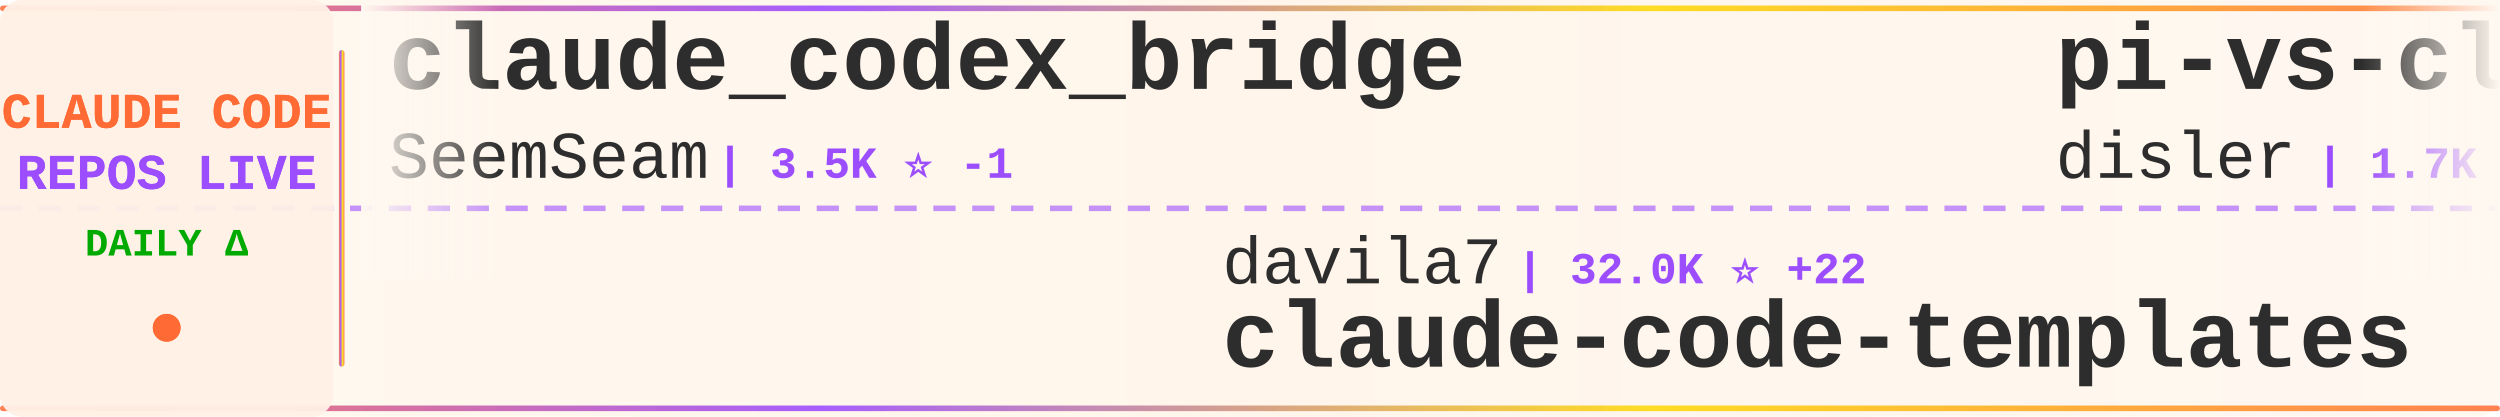
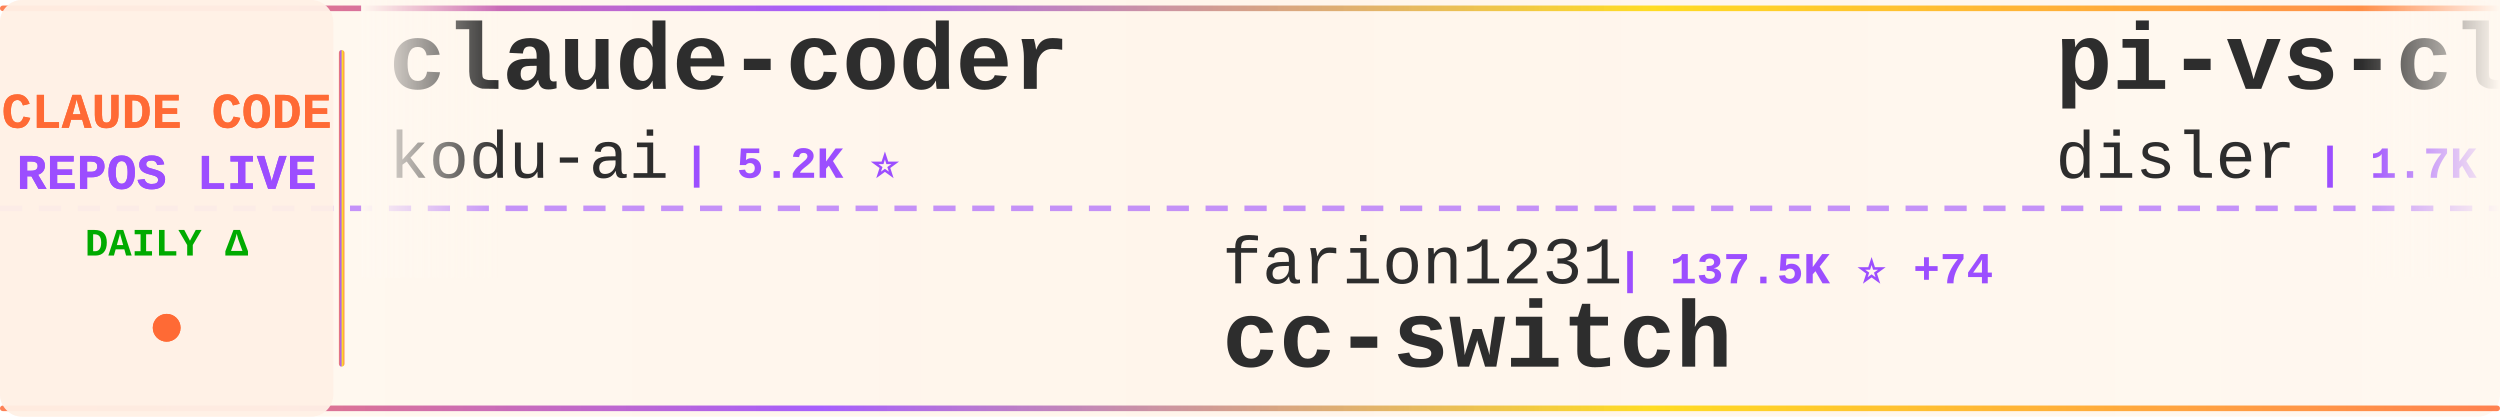
<svg xmlns="http://www.w3.org/2000/svg" width="900" height="150">
  <defs>
    <linearGradient id="tickerBg" x1="0%" y1="0%" x2="100%" y2="0%">
      <stop offset="0%" style="stop-color:#fff8f0;stop-opacity:0.98" />
      <stop offset="50%" style="stop-color:#fff5eb;stop-opacity:1" />
      <stop offset="100%" style="stop-color:#fff8f0;stop-opacity:0.98" />
    </linearGradient>
    <linearGradient id="borderGrad" x1="0%" y1="0%" x2="100%" y2="0%">
      <stop offset="0%" style="stop-color:#FF6B35;stop-opacity:0.85">
        <animate attributeName="stop-opacity" values="0.85;1;0.85" dur="2s" repeatCount="indefinite" />
      </stop>
      <stop offset="33%" style="stop-color:#9C4EFF;stop-opacity:0.9">
        <animate attributeName="stop-opacity" values="0.9;1;0.9" dur="2.2s" repeatCount="indefinite" />
      </stop>
      <stop offset="66%" style="stop-color:#FFD700;stop-opacity:0.85">
        <animate attributeName="stop-opacity" values="0.85;1;0.85" dur="1.8s" repeatCount="indefinite" />
      </stop>
      <stop offset="100%" style="stop-color:#FF6B35;stop-opacity:0.85">
        <animate attributeName="stop-opacity" values="0.85;1;0.85" dur="2s" repeatCount="indefinite" />
      </stop>
    </linearGradient>
    <filter id="textGlow">
      <feGaussianBlur stdDeviation="0.15" result="coloredBlur" />
      <feMerge>
        <feMergeNode in="coloredBlur" />
        <feMergeNode in="SourceGraphic" />
      </feMerge>
    </filter>
    <filter id="metricGlow">
      <feGaussianBlur stdDeviation="0.2" result="coloredBlur" />
      <feMerge>
        <feMergeNode in="coloredBlur" />
        <feMergeNode in="SourceGraphic" />
      </feMerge>
    </filter>
    <linearGradient id="leftFade" x1="0%" y1="0%" x2="100%" y2="0%">
      <stop offset="0%" style="stop-color:#fff8f0;stop-opacity:1" />
      <stop offset="100%" style="stop-color:#fff8f0;stop-opacity:0" />
    </linearGradient>
    <linearGradient id="rightFade" x1="0%" y1="0%" x2="100%" y2="0%">
      <stop offset="0%" style="stop-color:#fff8f0;stop-opacity:0" />
      <stop offset="100%" style="stop-color:#fff8f0;stop-opacity:1" />
    </linearGradient>
  </defs>
  <rect width="900" height="150" fill="url(#tickerBg)" rx="8" />
  <rect x="0" y="2" width="900" height="2" fill="url(#borderGrad)" rx="1" />
  <rect x="0" y="146" width="900" height="2" fill="url(#borderGrad)" rx="1" />
  <line x1="0" y1="75" x2="900" y2="75" stroke="#9C4EFF" stroke-width="2" stroke-dasharray="8 6" opacity="0.6" />
  <rect x="0" y="0" width="120" height="150" fill="#fff0e6" opacity="0.95" rx="8" />
  <text x="60" y="46" font-family="'Courier New', monospace" font-size="18" font-weight="bold" fill="#FF6B35" text-anchor="middle" filter="url(#textGlow)">
    CLAUDE CODE
  </text>
  <text x="60" y="68" font-family="'Courier New', monospace" font-size="18" font-weight="bold" fill="#9C4EFF" text-anchor="middle" filter="url(#textGlow)">
    REPOS LIVE
  </text>
  <text x="60" y="92" font-family="'Courier New', monospace" font-size="14" font-weight="bold" fill="#00aa00" text-anchor="middle">
    DAILY Δ
  </text>
  <circle cx="60" cy="118" r="5" fill="#FF6B35" filter="url(#metricGlow)">
    <animate attributeName="r" values="4;6;4" dur="1.5s" repeatCount="indefinite" />
    <animate attributeName="opacity" values="0.6;1;0.6" dur="1.5s" repeatCount="indefinite" />
  </circle>
  <rect x="122" y="18" width="2" height="114" fill="url(#borderGrad)" rx="1" />
  <clipPath id="tickerClip">
    <rect x="130" y="0" width="770" height="150" />
  </clipPath>
  <g clip-path="url(#tickerClip)">
    <g id="tickerItems">
      <animateTransform attributeName="transform" attributeType="XML" type="translate" from="0 0" to="-3000 0" dur="54s" repeatCount="indefinite" />
      <g transform="translate(0, 0)">
-         <text x="140" y="32" font-family="'Courier New', monospace" font-size="34" font-weight="bold" fill="#2d2d2d">claude_codex_bridge</text>
-         <text x="140" y="64" font-family="'Courier New', monospace" font-size="24" font-weight="normal" fill="#2d2d2d" opacity="1.0">SeemSeam</text>
-         <text x="258" y="64" font-family="'Courier New', monospace" font-size="16" font-weight="bold" fill="#9C4EFF"> | 3.5K ⭐ -1</text>
+         <text x="140" y="32" font-family="'Courier New', monospace" font-size="34" font-weight="bold" fill="#2d2d2d">claude-coder</text>
+         <text x="140" y="64" font-family="'Courier New', monospace" font-size="24" font-weight="normal" fill="#2d2d2d" opacity="1.0">kodu-ai</text>
+         <text x="246" y="64" font-family="'Courier New', monospace" font-size="16" font-weight="bold" fill="#9C4EFF"> | 5.2K ⭐</text>
      </g>
      <g transform="translate(300, 0)">
-         <text x="140" y="102" font-family="'Courier New', monospace" font-size="24" font-weight="normal" fill="#2d2d2d" opacity="1.0">davila7</text>
-         <text x="246" y="102" font-family="'Courier New', monospace" font-size="16" font-weight="bold" fill="#9C4EFF"> | 32.0K ⭐ +22</text>
-         <text x="140" y="132" font-family="'Courier New', monospace" font-size="34" font-weight="bold" fill="#2d2d2d">claude-code-templates</text>
+         <text x="140" y="102" font-family="'Courier New', monospace" font-size="24" font-weight="normal" fill="#2d2d2d" opacity="1.0">farion1231</text>
+         <text x="282" y="102" font-family="'Courier New', monospace" font-size="16" font-weight="bold" fill="#9C4EFF"> | 137.5K ⭐ +74</text>
+         <text x="140" y="132" font-family="'Courier New', monospace" font-size="34" font-weight="bold" fill="#2d2d2d">cc-switch</text>
      </g>
      <g transform="translate(600, 0)">
        <text x="140" y="32" font-family="'Courier New', monospace" font-size="34" font-weight="bold" fill="#2d2d2d">pi-vs-claude-code</text>
        <text x="140" y="64" font-family="'Courier New', monospace" font-size="24" font-weight="normal" fill="#2d2d2d" opacity="1.0">disler</text>
-         <text x="234" y="64" font-family="'Courier New', monospace" font-size="16" font-weight="bold" fill="#9C4EFF"> | 1.7K ⭐</text>
+         <text x="234" y="64" font-family="'Courier New', monospace" font-size="16" font-weight="bold" fill="#9C4EFF"> | 1.7K ⭐ +1</text>
      </g>
      <g transform="translate(900, 0)">
-         <text x="140" y="102" font-family="'Courier New', monospace" font-size="24" font-weight="normal" fill="#2d2d2d" opacity="1.0">OrcaWhisper</text>
-         <text x="294" y="102" font-family="'Courier New', monospace" font-size="16" font-weight="bold" fill="#9C4EFF"> | 101 ⭐</text>
-         <text x="140" y="132" font-family="'Courier New', monospace" font-size="34" font-weight="bold" fill="#2d2d2d">Claude-Code</text>
+         <text x="140" y="102" font-family="'Courier New', monospace" font-size="24" font-weight="normal" fill="#2d2d2d" opacity="1.0">shanraisshan</text>
+         <text x="306" y="102" font-family="'Courier New', monospace" font-size="16" font-weight="bold" fill="#9C4EFF"> | 66.4K ⭐ +21</text>
+         <text x="140" y="132" font-family="'Courier New', monospace" font-size="34" font-weight="bold" fill="#2d2d2d">claude-code-best-practic...</text>
      </g>
      <g transform="translate(1200, 0)">
-         <text x="140" y="32" font-family="'Courier New', monospace" font-size="34" font-weight="bold" fill="#2d2d2d">how-claude-code-works</text>
-         <text x="140" y="64" font-family="'Courier New', monospace" font-size="24" font-weight="normal" fill="#2d2d2d" opacity="1.0">Windy3f3f3f3f</text>
-         <text x="318" y="64" font-family="'Courier New', monospace" font-size="16" font-weight="bold" fill="#9C4EFF"> | 3.7K ⭐ +1</text>
+         <text x="140" y="32" font-family="'Courier New', monospace" font-size="34" font-weight="bold" fill="#2d2d2d">claude-code-analysis</text>
+         <text x="140" y="64" font-family="'Courier New', monospace" font-size="24" font-weight="normal" fill="#2d2d2d" opacity="1.0">liuup</text>
+         <text x="222" y="64" font-family="'Courier New', monospace" font-size="16" font-weight="bold" fill="#9C4EFF"> | 4.0K ⭐</text>
      </g>
      <g transform="translate(1500, 0)">
-         <text x="140" y="102" font-family="'Courier New', monospace" font-size="24" font-weight="normal" fill="#2d2d2d" opacity="1.0">JrCx7scC</text>
-         <text x="258" y="102" font-family="'Courier New', monospace" font-size="16" font-weight="bold" fill="#9C4EFF"> | 376 ⭐</text>
-         <text x="140" y="132" font-family="'Courier New', monospace" font-size="34" font-weight="bold" fill="#2d2d2d">claude-code-source</text>
+         <text x="140" y="102" font-family="'Courier New', monospace" font-size="24" font-weight="normal" fill="#2d2d2d" opacity="1.0">sugyan</text>
+         <text x="234" y="102" font-family="'Courier New', monospace" font-size="16" font-weight="bold" fill="#9C4EFF"> | 1.1K ⭐</text>
+         <text x="140" y="132" font-family="'Courier New', monospace" font-size="34" font-weight="bold" fill="#2d2d2d">claude-code-webui</text>
      </g>
      <g transform="translate(1800, 0)">
-         <text x="140" y="32" font-family="'Courier New', monospace" font-size="34" font-weight="bold" fill="#2d2d2d">claude-code-settings</text>
-         <text x="140" y="64" font-family="'Courier New', monospace" font-size="24" font-weight="normal" fill="#2d2d2d" opacity="1.0">feiskyer</text>
-         <text x="258" y="64" font-family="'Courier New', monospace" font-size="16" font-weight="bold" fill="#9C4EFF"> | 1.7K ⭐</text>
+         <text x="140" y="32" font-family="'Courier New', monospace" font-size="34" font-weight="bold" fill="#2d2d2d">claude-code-templates</text>
+         <text x="140" y="64" font-family="'Courier New', monospace" font-size="24" font-weight="normal" fill="#2d2d2d" opacity="1.0">davila7</text>
+         <text x="246" y="64" font-family="'Courier New', monospace" font-size="16" font-weight="bold" fill="#9C4EFF"> | 32.0K ⭐ +20</text>
      </g>
      <g transform="translate(2100, 0)">
-         <text x="140" y="102" font-family="'Courier New', monospace" font-size="24" font-weight="normal" fill="#2d2d2d" opacity="1.0">jqueryscript</text>
-         <text x="306" y="102" font-family="'Courier New', monospace" font-size="16" font-weight="bold" fill="#9C4EFF"> | 517 ⭐</text>
-         <text x="140" y="132" font-family="'Courier New', monospace" font-size="34" font-weight="bold" fill="#2d2d2d">awesome-claude-code</text>
+         <text x="140" y="102" font-family="'Courier New', monospace" font-size="24" font-weight="normal" fill="#2d2d2d" opacity="1.0">Piebald-AI</text>
+         <text x="282" y="102" font-family="'Courier New', monospace" font-size="16" font-weight="bold" fill="#9C4EFF"> | 12.8K ⭐ +3</text>
+         <text x="140" y="132" font-family="'Courier New', monospace" font-size="34" font-weight="bold" fill="#2d2d2d">claude-code-system-promp...</text>
      </g>
      <g transform="translate(2400, 0)">
-         <text x="140" y="32" font-family="'Courier New', monospace" font-size="34" font-weight="bold" fill="#2d2d2d">my-claude-code-setup</text>
-         <text x="140" y="64" font-family="'Courier New', monospace" font-size="24" font-weight="normal" fill="#2d2d2d" opacity="1.0">centminmod</text>
-         <text x="282" y="64" font-family="'Courier New', monospace" font-size="16" font-weight="bold" fill="#9C4EFF"> | 2.6K ⭐ +1</text>
+         <text x="140" y="32" font-family="'Courier New', monospace" font-size="34" font-weight="bold" fill="#2d2d2d">claude-code-guide</text>
+         <text x="140" y="64" font-family="'Courier New', monospace" font-size="24" font-weight="normal" fill="#2d2d2d" opacity="1.0">Cranot</text>
+         <text x="234" y="64" font-family="'Courier New', monospace" font-size="16" font-weight="bold" fill="#9C4EFF"> | 2.9K ⭐</text>
      </g>
      <g transform="translate(2700, 0)">
-         <text x="140" y="102" font-family="'Courier New', monospace" font-size="24" font-weight="normal" fill="#2d2d2d" opacity="1.0">andrew-kramer-inno</text>
-         <text x="378" y="102" font-family="'Courier New', monospace" font-size="16" font-weight="bold" fill="#9C4EFF"> | 595 ⭐</text>
-         <text x="140" y="132" font-family="'Courier New', monospace" font-size="34" font-weight="bold" fill="#2d2d2d">claude-code-source-build</text>
+         <text x="140" y="102" font-family="'Courier New', monospace" font-size="24" font-weight="normal" fill="#2d2d2d" opacity="1.0">musistudio</text>
+         <text x="282" y="102" font-family="'Courier New', monospace" font-size="16" font-weight="bold" fill="#9C4EFF"> | 37.4K ⭐ +4</text>
+         <text x="140" y="132" font-family="'Courier New', monospace" font-size="34" font-weight="bold" fill="#2d2d2d">claude-code-router</text>
      </g>
      <g transform="translate(3000, 0)">
-         <text x="140" y="32" font-family="'Courier New', monospace" font-size="34" font-weight="bold" fill="#2d2d2d">claude_codex_bridge</text>
-         <text x="140" y="64" font-family="'Courier New', monospace" font-size="24" font-weight="normal" fill="#2d2d2d" opacity="1.0">SeemSeam</text>
-         <text x="258" y="64" font-family="'Courier New', monospace" font-size="16" font-weight="bold" fill="#9C4EFF"> | 3.5K ⭐ -1</text>
+         <text x="140" y="32" font-family="'Courier New', monospace" font-size="34" font-weight="bold" fill="#2d2d2d">claude-coder</text>
+         <text x="140" y="64" font-family="'Courier New', monospace" font-size="24" font-weight="normal" fill="#2d2d2d" opacity="1.0">kodu-ai</text>
+         <text x="246" y="64" font-family="'Courier New', monospace" font-size="16" font-weight="bold" fill="#9C4EFF"> | 5.2K ⭐</text>
      </g>
      <g transform="translate(3300, 0)">
-         <text x="140" y="102" font-family="'Courier New', monospace" font-size="24" font-weight="normal" fill="#2d2d2d" opacity="1.0">davila7</text>
-         <text x="246" y="102" font-family="'Courier New', monospace" font-size="16" font-weight="bold" fill="#9C4EFF"> | 32.0K ⭐ +22</text>
-         <text x="140" y="132" font-family="'Courier New', monospace" font-size="34" font-weight="bold" fill="#2d2d2d">claude-code-templates</text>
+         <text x="140" y="102" font-family="'Courier New', monospace" font-size="24" font-weight="normal" fill="#2d2d2d" opacity="1.0">farion1231</text>
+         <text x="282" y="102" font-family="'Courier New', monospace" font-size="16" font-weight="bold" fill="#9C4EFF"> | 137.5K ⭐ +74</text>
+         <text x="140" y="132" font-family="'Courier New', monospace" font-size="34" font-weight="bold" fill="#2d2d2d">cc-switch</text>
      </g>
      <g transform="translate(3600, 0)">
        <text x="140" y="32" font-family="'Courier New', monospace" font-size="34" font-weight="bold" fill="#2d2d2d">pi-vs-claude-code</text>
        <text x="140" y="64" font-family="'Courier New', monospace" font-size="24" font-weight="normal" fill="#2d2d2d" opacity="1.0">disler</text>
-         <text x="234" y="64" font-family="'Courier New', monospace" font-size="16" font-weight="bold" fill="#9C4EFF"> | 1.7K ⭐</text>
+         <text x="234" y="64" font-family="'Courier New', monospace" font-size="16" font-weight="bold" fill="#9C4EFF"> | 1.7K ⭐ +1</text>
      </g>
      <g transform="translate(3900, 0)">
-         <text x="140" y="102" font-family="'Courier New', monospace" font-size="24" font-weight="normal" fill="#2d2d2d" opacity="1.0">OrcaWhisper</text>
-         <text x="294" y="102" font-family="'Courier New', monospace" font-size="16" font-weight="bold" fill="#9C4EFF"> | 101 ⭐</text>
-         <text x="140" y="132" font-family="'Courier New', monospace" font-size="34" font-weight="bold" fill="#2d2d2d">Claude-Code</text>
+         <text x="140" y="102" font-family="'Courier New', monospace" font-size="24" font-weight="normal" fill="#2d2d2d" opacity="1.0">shanraisshan</text>
+         <text x="306" y="102" font-family="'Courier New', monospace" font-size="16" font-weight="bold" fill="#9C4EFF"> | 66.4K ⭐ +21</text>
+         <text x="140" y="132" font-family="'Courier New', monospace" font-size="34" font-weight="bold" fill="#2d2d2d">claude-code-best-practic...</text>
      </g>
    </g>
  </g>
  <rect x="130" y="0" width="50" height="100" fill="url(#leftFade)" />
  <rect x="850" y="0" width="50" height="100" fill="url(#rightFade)" />
</svg>
